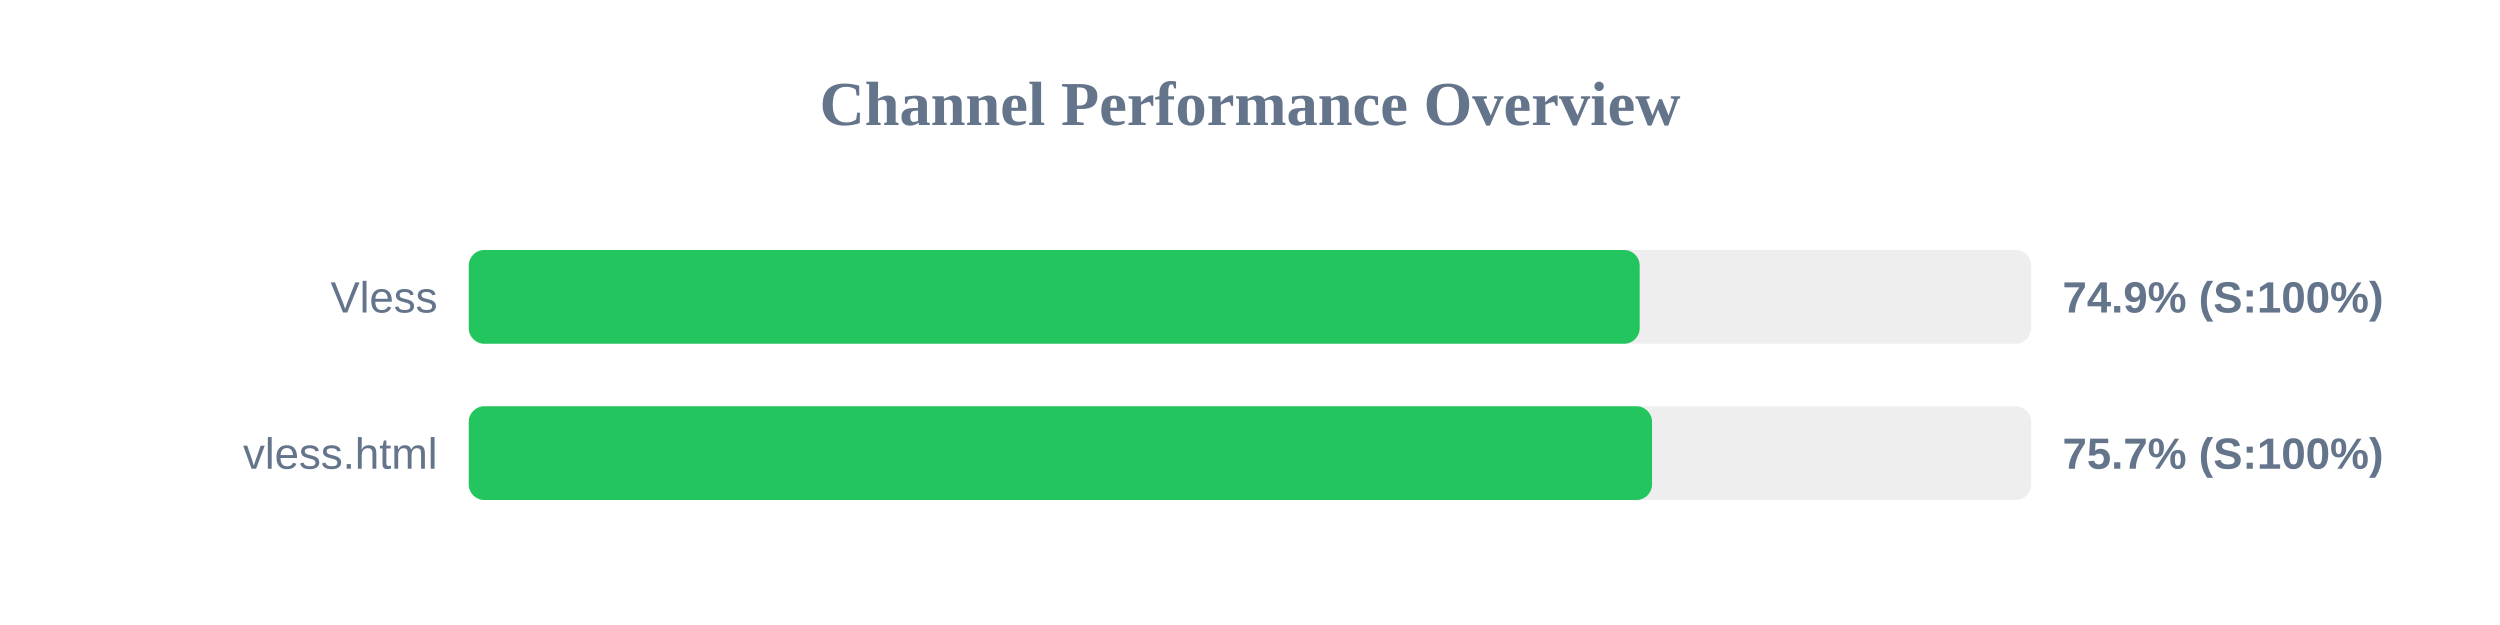
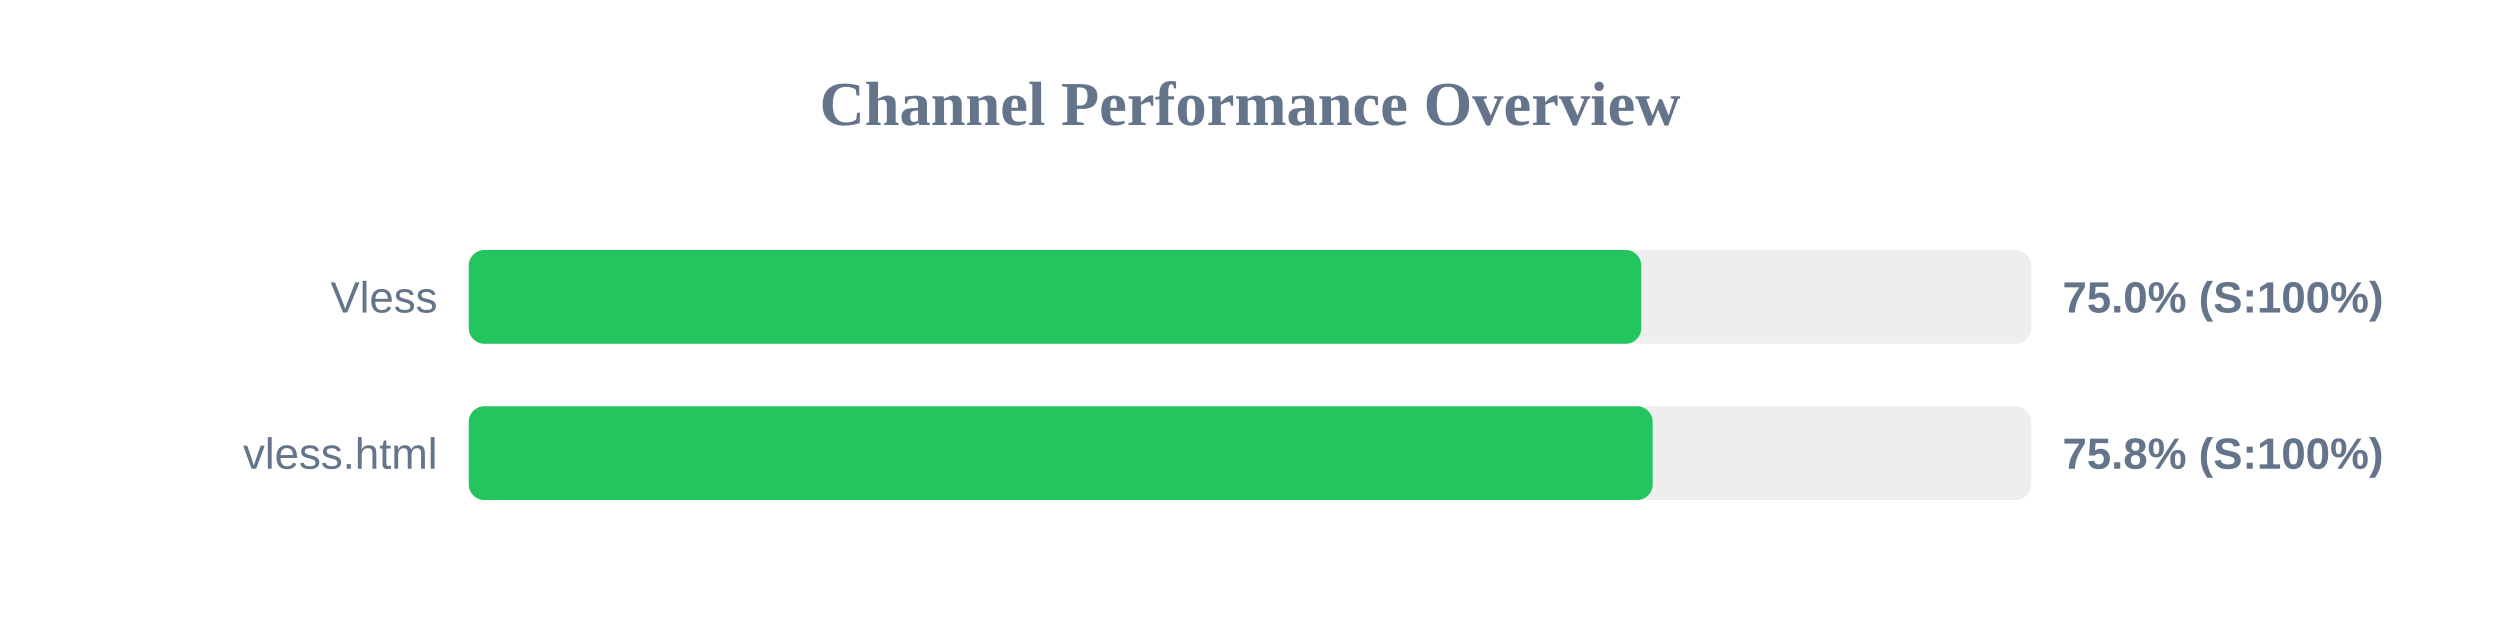
<svg xmlns="http://www.w3.org/2000/svg" width="800" height="200" version="1.1">
  <style>
        .row { font: 14px Arial; fill: #64748b; }
        .score { font: bold 14px Arial; fill: #64748b; }
    </style>
  <text x="400" y="40" text-anchor="middle" font-size="20px" font-weight="bold" fill="#64748b">Channel Performance Overview</text>
  <rect x="150" y="80" width="500" height="30" fill="#eee" rx="5" />
-   <rect x="150" y="80" width="374.7" height="30" fill="#22c55e" rx="5" />
+   <rect x="150" y="80" width="375.2" height="30" fill="#22c55e" rx="5" />
  <text x="140" y="100" text-anchor="end" class="row">Vless</text>
-   <text x="660" y="100" text-anchor="start" class="score">74.9% (S:100%)</text>
+   <text x="660" y="100" text-anchor="start" class="score">75.0% (S:100%)</text>
  <rect x="150" y="130" width="500" height="30" fill="#eee" rx="5" />
-   <rect x="150" y="130" width="378.65" height="30" fill="#22c55e" rx="5" />
+   <rect x="150" y="130" width="378.85" height="30" fill="#22c55e" rx="5" />
  <text x="140" y="150" text-anchor="end" class="row">vless.html</text>
-   <text x="660" y="150" text-anchor="start" class="score">75.7% (S:100%)</text>
+   <text x="660" y="150" text-anchor="start" class="score">75.8% (S:100%)</text>
</svg>
